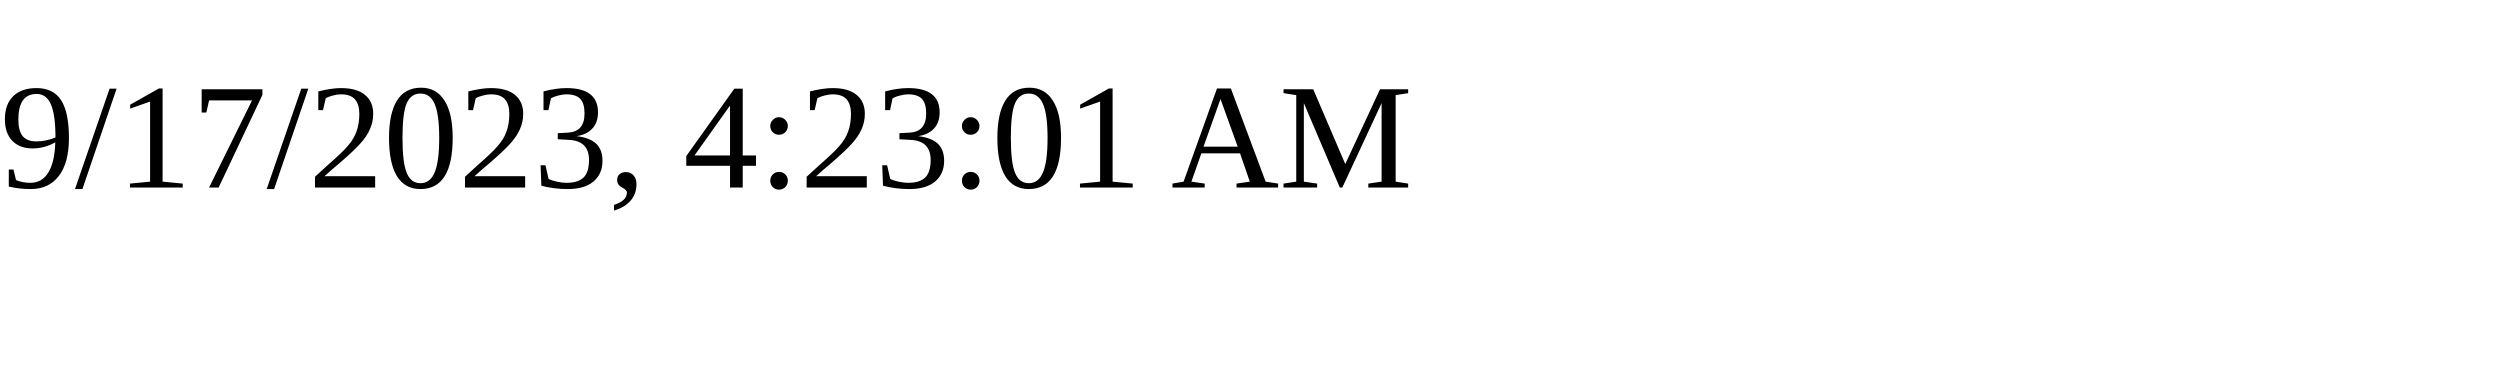
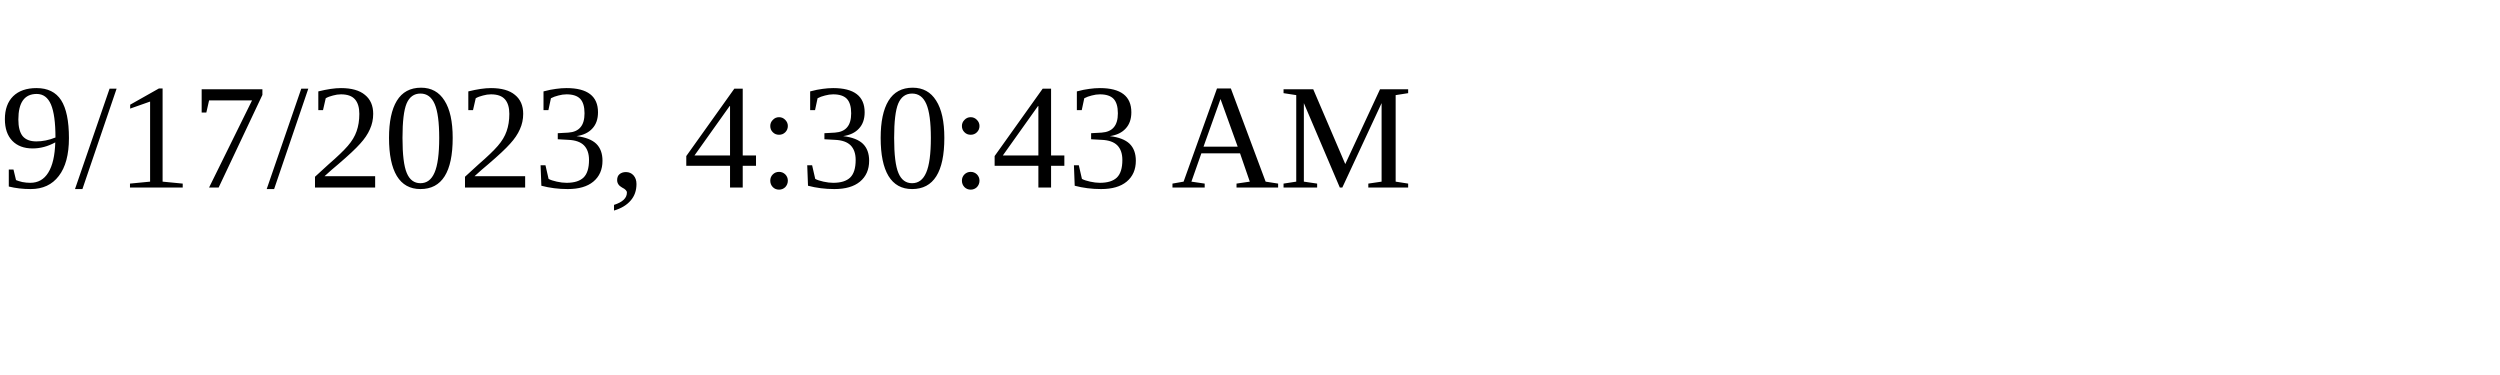
<svg xmlns="http://www.w3.org/2000/svg" height="30" width="200">
-   <text x="0" y="15">9/17/2023, 4:23:01 AM</text>
+   <text x="0" y="15">9/17/2023, 4:30:43 AM</text>
</svg>
